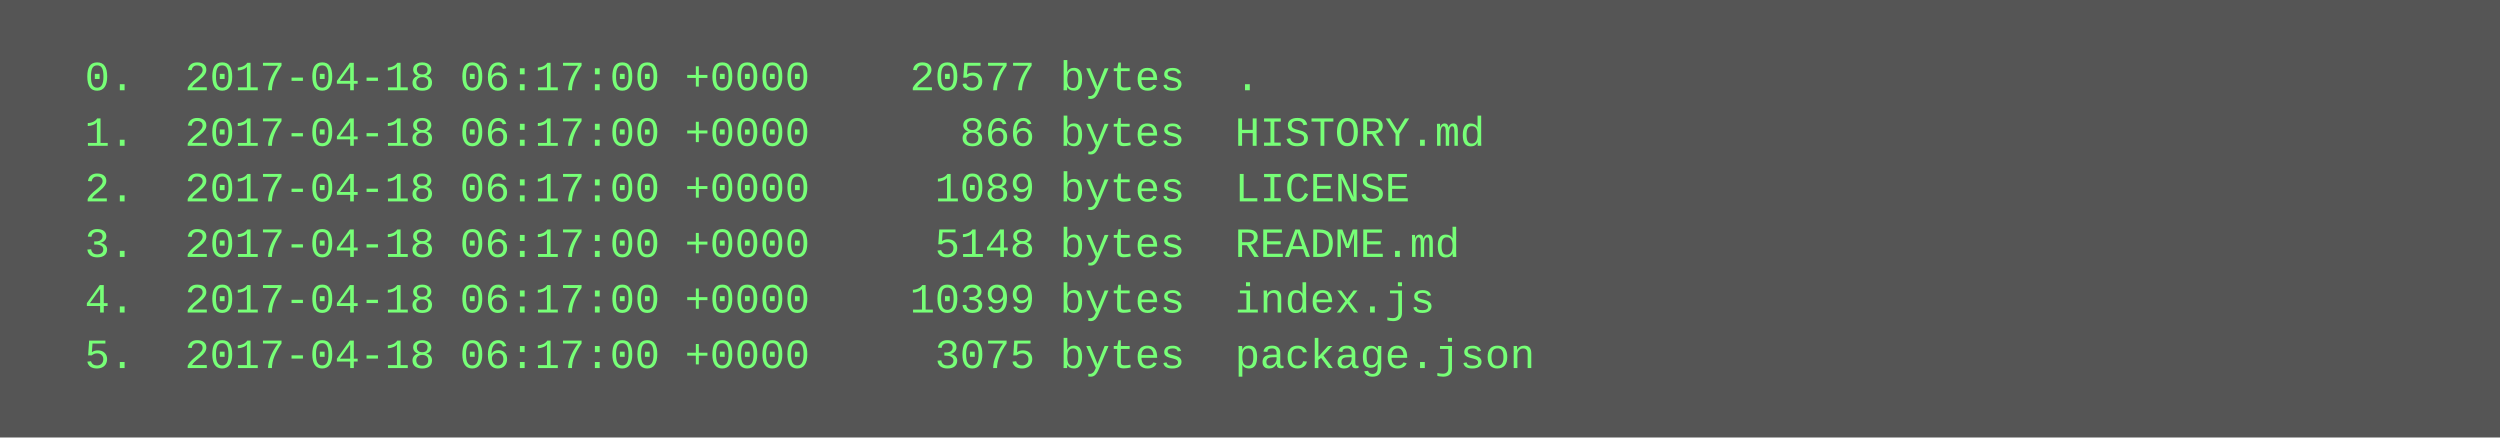
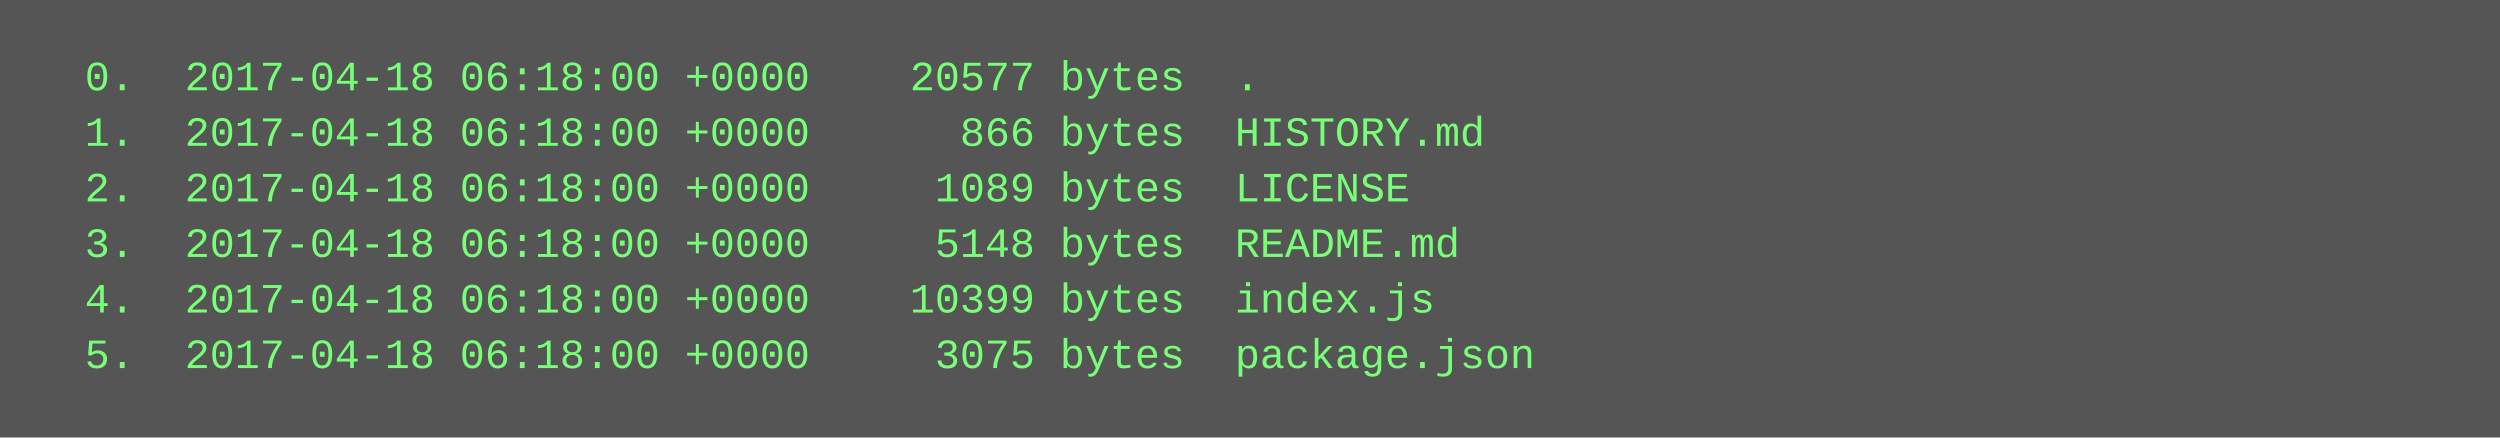
<svg xmlns="http://www.w3.org/2000/svg" height="126" width="720">
  <rect height="126" fill="#555" width="720" />
  <text fill="#7f7" font-family="Courier New" font-size="12" xml:space="preserve">
-     <tspan x="10" y="26">  0.  2017-04-18 06:17:00 +0000    20577 bytes  .</tspan>
-     <tspan x="10" y="42">  1.  2017-04-18 06:17:00 +0000      866 bytes  HISTORY.md</tspan>
-     <tspan x="10" y="58">  2.  2017-04-18 06:17:00 +0000     1089 bytes  LICENSE</tspan>
-     <tspan x="10" y="74">  3.  2017-04-18 06:17:00 +0000     5148 bytes  README.md</tspan>
-     <tspan x="10" y="90">  4.  2017-04-18 06:17:00 +0000    10399 bytes  index.js</tspan>
-     <tspan x="10" y="106">  5.  2017-04-18 06:17:00 +0000     3075 bytes  package.json</tspan>
+     <tspan x="10" y="26">  0.  2017-04-18 06:18:00 +0000    20577 bytes  .</tspan>
+     <tspan x="10" y="42">  1.  2017-04-18 06:18:00 +0000      866 bytes  HISTORY.md</tspan>
+     <tspan x="10" y="58">  2.  2017-04-18 06:18:00 +0000     1089 bytes  LICENSE</tspan>
+     <tspan x="10" y="74">  3.  2017-04-18 06:18:00 +0000     5148 bytes  README.md</tspan>
+     <tspan x="10" y="90">  4.  2017-04-18 06:18:00 +0000    10399 bytes  index.js</tspan>
+     <tspan x="10" y="106">  5.  2017-04-18 06:18:00 +0000     3075 bytes  package.json</tspan>
  </text>
</svg>
